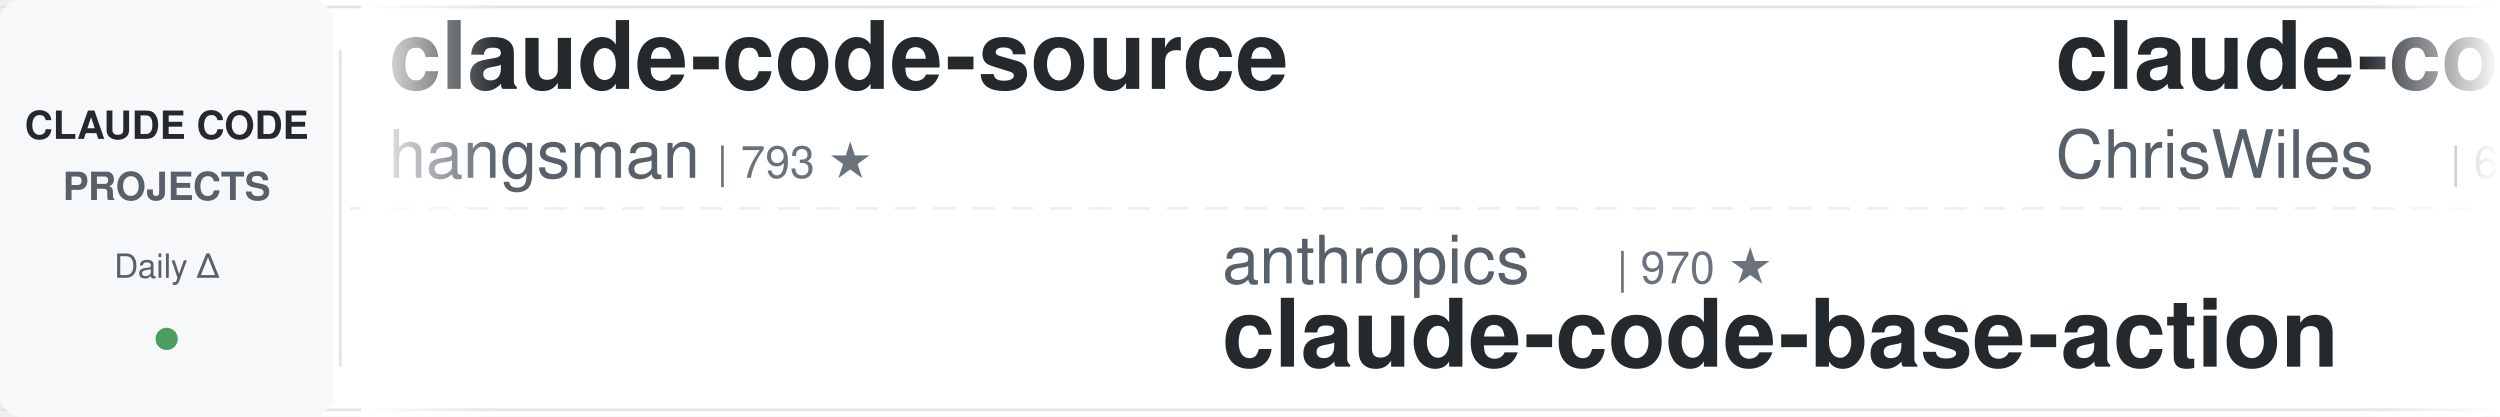
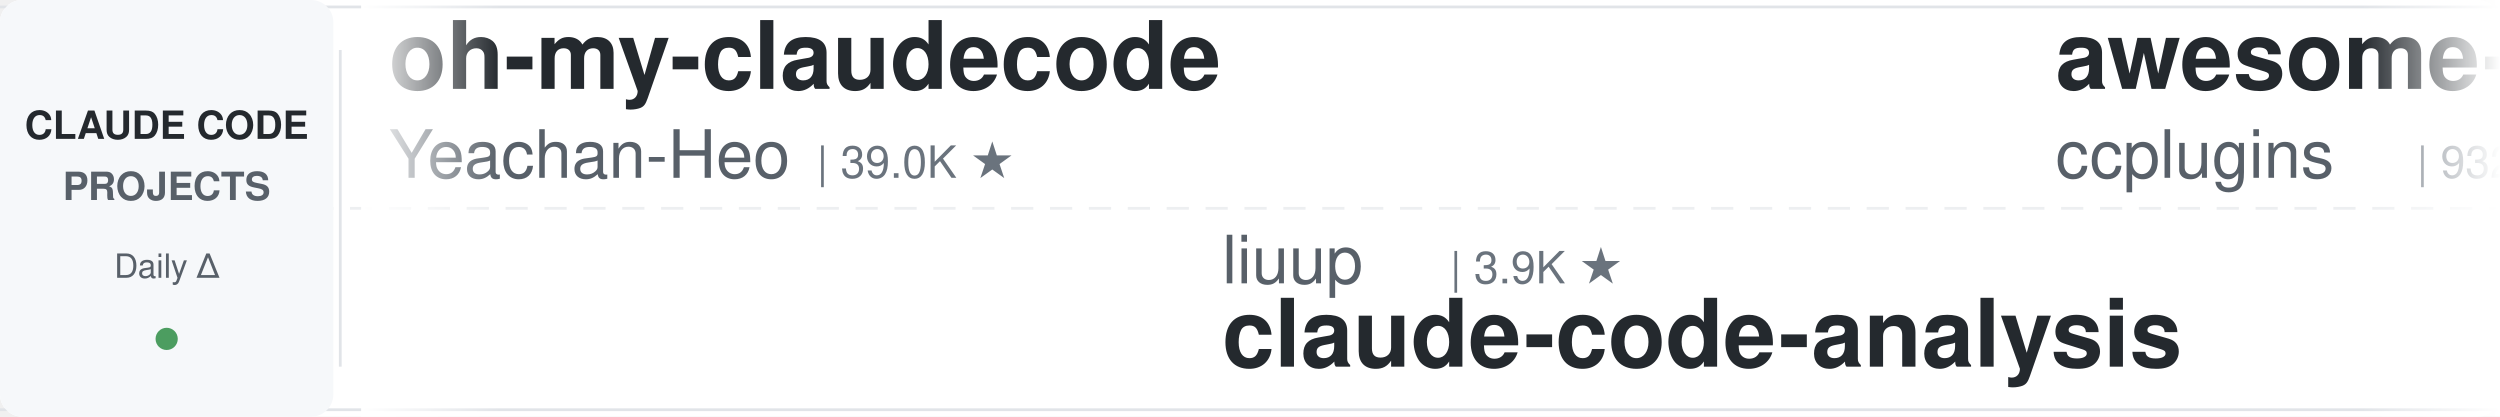
<svg xmlns="http://www.w3.org/2000/svg" width="900" height="150">
  <defs>
    <linearGradient id="leftFade" x1="0%" y1="0%" x2="100%" y2="0%">
      <stop offset="0%" style="stop-color:#ffffff;stop-opacity:1" />
      <stop offset="100%" style="stop-color:#ffffff;stop-opacity:0" />
    </linearGradient>
    <linearGradient id="rightFade" x1="0%" y1="0%" x2="100%" y2="0%">
      <stop offset="0%" style="stop-color:#ffffff;stop-opacity:0" />
      <stop offset="100%" style="stop-color:#ffffff;stop-opacity:1" />
    </linearGradient>
  </defs>
  <rect width="900" height="150" fill="#ffffff" rx="8" />
  <rect x="0" y="2" width="900" height="1" fill="#e1e4e8" />
  <rect x="0" y="147" width="900" height="1" fill="#e1e4e8" />
  <line x1="0" y1="75" x2="900" y2="75" stroke="#e1e4e8" stroke-width="1" stroke-dasharray="8 6" opacity="0.6" />
  <rect x="0" y="0" width="120" height="150" fill="#f6f8fa" rx="8" />
  <text x="60" y="50" font-family="-apple-system, BlinkMacSystemFont, 'Segoe UI', Helvetica, Arial, sans-serif" font-size="14" font-weight="600" fill="#24292e" text-anchor="middle">CLAUDE CODE</text>
  <text x="60" y="72" font-family="-apple-system, BlinkMacSystemFont, 'Segoe UI', Helvetica, Arial, sans-serif" font-size="14" font-weight="600" fill="#586069" text-anchor="middle">PROJECTS</text>
  <text x="60" y="100" font-family="-apple-system, BlinkMacSystemFont, 'Segoe UI', Helvetica, Arial, sans-serif" font-size="12" font-weight="500" fill="#586069" text-anchor="middle">Daily Δ</text>
  <circle cx="60" cy="122" r="4" fill="#22863a" opacity="0.8" />
  <rect x="122" y="18" width="1" height="114" fill="#e1e4e8" />
  <clipPath id="tickerClip">
    <rect x="130" y="0" width="770" height="150" />
  </clipPath>
  <g clip-path="url(#tickerClip)">
    <g id="tickerItems">
      <animateTransform attributeName="transform" attributeType="XML" type="translate" from="0 0" to="-3000 0" dur="54s" repeatCount="indefinite" />
      <g transform="translate(0, 0)">
-         <text x="140" y="32" font-family="-apple-system, BlinkMacSystemFont, 'Segoe UI', Helvetica, Arial, sans-serif" font-size="34" font-weight="600" fill="#24292e">claude-code-source</text>
-         <text x="140" y="64" font-family="-apple-system, BlinkMacSystemFont, 'Segoe UI', Helvetica, Arial, sans-serif" font-size="24" font-weight="400" fill="#586069">hangsman</text>
-         <text x="258" y="64" font-family="-apple-system, BlinkMacSystemFont, 'Segoe UI', Helvetica, Arial, sans-serif" font-size="16" font-weight="500" fill="#6a737d">| 793 ★</text>
+         <text x="140" y="32" font-family="-apple-system, BlinkMacSystemFont, 'Segoe UI', Helvetica, Arial, sans-serif" font-size="34" font-weight="600" fill="#24292e">oh-my-claudecode</text>
+         <text x="140" y="64" font-family="-apple-system, BlinkMacSystemFont, 'Segoe UI', Helvetica, Arial, sans-serif" font-size="24" font-weight="400" fill="#586069">Yeachan-Heo</text>
+         <text x="294" y="64" font-family="-apple-system, BlinkMacSystemFont, 'Segoe UI', Helvetica, Arial, sans-serif" font-size="16" font-weight="500" fill="#6a737d">| 39.0K ★</text>
      </g>
      <g transform="translate(300, 0)">
-         <text x="140" y="102" font-family="-apple-system, BlinkMacSystemFont, 'Segoe UI', Helvetica, Arial, sans-serif" font-size="24" font-weight="400" fill="#586069">anthropics</text>
-         <text x="282" y="102" font-family="-apple-system, BlinkMacSystemFont, 'Segoe UI', Helvetica, Arial, sans-serif" font-size="16" font-weight="500" fill="#6a737d">| 970 ★</text>
-         <text x="140" y="132" font-family="-apple-system, BlinkMacSystemFont, 'Segoe UI', Helvetica, Arial, sans-serif" font-size="34" font-weight="600" fill="#24292e">claude-code-base-action</text>
-       </g>
-       <g transform="translate(600, 0)">
-         <text x="140" y="32" font-family="-apple-system, BlinkMacSystemFont, 'Segoe UI', Helvetica, Arial, sans-serif" font-size="34" font-weight="600" fill="#24292e">claude-code-showcase</text>
-         <text x="140" y="64" font-family="-apple-system, BlinkMacSystemFont, 'Segoe UI', Helvetica, Arial, sans-serif" font-size="24" font-weight="400" fill="#586069">ChrisWiles</text>
-         <text x="282" y="64" font-family="-apple-system, BlinkMacSystemFont, 'Segoe UI', Helvetica, Arial, sans-serif" font-size="16" font-weight="500" fill="#6a737d">| 6.1K ★</text>
-       </g>
-       <g transform="translate(900, 0)">
        <text x="140" y="102" font-family="-apple-system, BlinkMacSystemFont, 'Segoe UI', Helvetica, Arial, sans-serif" font-size="24" font-weight="400" fill="#586069">liuup</text>
        <text x="222" y="102" font-family="-apple-system, BlinkMacSystemFont, 'Segoe UI', Helvetica, Arial, sans-serif" font-size="16" font-weight="500" fill="#6a737d">| 3.9K ★</text>
        <text x="140" y="132" font-family="-apple-system, BlinkMacSystemFont, 'Segoe UI', Helvetica, Arial, sans-serif" font-size="34" font-weight="600" fill="#24292e">claude-code-analysis</text>
      </g>
+       <g transform="translate(600, 0)">
+         <text x="140" y="32" font-family="-apple-system, BlinkMacSystemFont, 'Segoe UI', Helvetica, Arial, sans-serif" font-size="34" font-weight="600" fill="#24292e">awesome-claude-code-plug...</text>
+         <text x="140" y="64" font-family="-apple-system, BlinkMacSystemFont, 'Segoe UI', Helvetica, Arial, sans-serif" font-size="24" font-weight="400" fill="#586069">ccplugins</text>
+         <text x="270" y="64" font-family="-apple-system, BlinkMacSystemFont, 'Segoe UI', Helvetica, Arial, sans-serif" font-size="16" font-weight="500" fill="#6a737d">| 932 ★</text>
+       </g>
+       <g transform="translate(900, 0)">
+         <text x="140" y="102" font-family="-apple-system, BlinkMacSystemFont, 'Segoe UI', Helvetica, Arial, sans-serif" font-size="24" font-weight="400" fill="#586069">Maciek-roboblog</text>
+         <text x="342" y="102" font-family="-apple-system, BlinkMacSystemFont, 'Segoe UI', Helvetica, Arial, sans-serif" font-size="16" font-weight="500" fill="#6a737d">| 8.7K ★</text>
+         <text x="140" y="132" font-family="-apple-system, BlinkMacSystemFont, 'Segoe UI', Helvetica, Arial, sans-serif" font-size="34" font-weight="600" fill="#24292e">Claude-Code-Usage-Monito...</text>
+       </g>
      <g transform="translate(1200, 0)">
-         <text x="140" y="32" font-family="-apple-system, BlinkMacSystemFont, 'Segoe UI', Helvetica, Arial, sans-serif" font-size="34" font-weight="600" fill="#24292e">pi-vs-claude-code</text>
-         <text x="140" y="64" font-family="-apple-system, BlinkMacSystemFont, 'Segoe UI', Helvetica, Arial, sans-serif" font-size="24" font-weight="400" fill="#586069">disler</text>
-         <text x="234" y="64" font-family="-apple-system, BlinkMacSystemFont, 'Segoe UI', Helvetica, Arial, sans-serif" font-size="16" font-weight="500" fill="#6a737d">| 1.7K ★</text>
+         <text x="140" y="32" font-family="-apple-system, BlinkMacSystemFont, 'Segoe UI', Helvetica, Arial, sans-serif" font-size="34" font-weight="600" fill="#24292e">edmunds-claude-code</text>
+         <text x="140" y="64" font-family="-apple-system, BlinkMacSystemFont, 'Segoe UI', Helvetica, Arial, sans-serif" font-size="24" font-weight="400" fill="#586069">edmund-io</text>
+         <text x="270" y="64" font-family="-apple-system, BlinkMacSystemFont, 'Segoe UI', Helvetica, Arial, sans-serif" font-size="16" font-weight="500" fill="#6a737d">| 1.5K ★</text>
      </g>
      <g transform="translate(1500, 0)">
-         <text x="140" y="102" font-family="-apple-system, BlinkMacSystemFont, 'Segoe UI', Helvetica, Arial, sans-serif" font-size="24" font-weight="400" fill="#586069">Windy3f3f3f3f</text>
-         <text x="318" y="102" font-family="-apple-system, BlinkMacSystemFont, 'Segoe UI', Helvetica, Arial, sans-serif" font-size="16" font-weight="500" fill="#6a737d">| 3.6K ★</text>
-         <text x="140" y="132" font-family="-apple-system, BlinkMacSystemFont, 'Segoe UI', Helvetica, Arial, sans-serif" font-size="34" font-weight="600" fill="#24292e">how-claude-code-works</text>
+         <text x="140" y="102" font-family="-apple-system, BlinkMacSystemFont, 'Segoe UI', Helvetica, Arial, sans-serif" font-size="24" font-weight="400" fill="#586069">kodu-ai</text>
+         <text x="246" y="102" font-family="-apple-system, BlinkMacSystemFont, 'Segoe UI', Helvetica, Arial, sans-serif" font-size="16" font-weight="500" fill="#6a737d">| 5.2K ★</text>
+         <text x="140" y="132" font-family="-apple-system, BlinkMacSystemFont, 'Segoe UI', Helvetica, Arial, sans-serif" font-size="34" font-weight="600" fill="#24292e">claude-coder</text>
      </g>
      <g transform="translate(1800, 0)">
-         <text x="140" y="32" font-family="-apple-system, BlinkMacSystemFont, 'Segoe UI', Helvetica, Arial, sans-serif" font-size="34" font-weight="600" fill="#24292e">my-claude-code-setup</text>
-         <text x="140" y="64" font-family="-apple-system, BlinkMacSystemFont, 'Segoe UI', Helvetica, Arial, sans-serif" font-size="24" font-weight="400" fill="#586069">centminmod</text>
-         <text x="282" y="64" font-family="-apple-system, BlinkMacSystemFont, 'Segoe UI', Helvetica, Arial, sans-serif" font-size="16" font-weight="500" fill="#6a737d">| 2.6K ★</text>
+         <text x="140" y="32" font-family="-apple-system, BlinkMacSystemFont, 'Segoe UI', Helvetica, Arial, sans-serif" font-size="34" font-weight="600" fill="#24292e">Claude-Code-Source-Study</text>
+         <text x="140" y="64" font-family="-apple-system, BlinkMacSystemFont, 'Segoe UI', Helvetica, Arial, sans-serif" font-size="24" font-weight="400" fill="#586069">luyao618</text>
+         <text x="258" y="64" font-family="-apple-system, BlinkMacSystemFont, 'Segoe UI', Helvetica, Arial, sans-serif" font-size="16" font-weight="500" fill="#6a737d">| 1.7K ★</text>
      </g>
      <g transform="translate(2100, 0)">
-         <text x="140" y="102" font-family="-apple-system, BlinkMacSystemFont, 'Segoe UI', Helvetica, Arial, sans-serif" font-size="24" font-weight="400" fill="#586069">OneRedOak</text>
-         <text x="270" y="102" font-family="-apple-system, BlinkMacSystemFont, 'Segoe UI', Helvetica, Arial, sans-serif" font-size="16" font-weight="500" fill="#6a737d">| 3.9K ★</text>
-         <text x="140" y="132" font-family="-apple-system, BlinkMacSystemFont, 'Segoe UI', Helvetica, Arial, sans-serif" font-size="34" font-weight="600" fill="#24292e">claude-code-workflows</text>
+         <text x="140" y="102" font-family="-apple-system, BlinkMacSystemFont, 'Segoe UI', Helvetica, Arial, sans-serif" font-size="24" font-weight="400" fill="#586069">multica-ai</text>
+         <text x="282" y="102" font-family="-apple-system, BlinkMacSystemFont, 'Segoe UI', Helvetica, Arial, sans-serif" font-size="16" font-weight="500" fill="#6a737d">| 210.4K ★</text>
+         <text x="140" y="132" font-family="-apple-system, BlinkMacSystemFont, 'Segoe UI', Helvetica, Arial, sans-serif" font-size="34" font-weight="600" fill="#24292e">andrej-karpathy-skills</text>
      </g>
      <g transform="translate(2400, 0)">
-         <text x="140" y="32" font-family="-apple-system, BlinkMacSystemFont, 'Segoe UI', Helvetica, Arial, sans-serif" font-size="34" font-weight="600" fill="#24292e">claude-code-proxy</text>
-         <text x="140" y="64" font-family="-apple-system, BlinkMacSystemFont, 'Segoe UI', Helvetica, Arial, sans-serif" font-size="24" font-weight="400" fill="#586069">fuergaosi233</text>
-         <text x="306" y="64" font-family="-apple-system, BlinkMacSystemFont, 'Segoe UI', Helvetica, Arial, sans-serif" font-size="16" font-weight="500" fill="#6a737d">| 2.8K ★</text>
+         <text x="140" y="32" font-family="-apple-system, BlinkMacSystemFont, 'Segoe UI', Helvetica, Arial, sans-serif" font-size="34" font-weight="600" fill="#24292e">claude-code-from-source</text>
+         <text x="140" y="64" font-family="-apple-system, BlinkMacSystemFont, 'Segoe UI', Helvetica, Arial, sans-serif" font-size="24" font-weight="400" fill="#586069">alejandrobalderas</text>
+         <text x="366" y="64" font-family="-apple-system, BlinkMacSystemFont, 'Segoe UI', Helvetica, Arial, sans-serif" font-size="16" font-weight="500" fill="#6a737d">| 2.8K ★</text>
      </g>
      <g transform="translate(2700, 0)">
-         <text x="140" y="102" font-family="-apple-system, BlinkMacSystemFont, 'Segoe UI', Helvetica, Arial, sans-serif" font-size="24" font-weight="400" fill="#586069">huangjia2019</text>
-         <text x="306" y="102" font-family="-apple-system, BlinkMacSystemFont, 'Segoe UI', Helvetica, Arial, sans-serif" font-size="16" font-weight="500" fill="#6a737d">| 1.1K ★</text>
-         <text x="140" y="132" font-family="-apple-system, BlinkMacSystemFont, 'Segoe UI', Helvetica, Arial, sans-serif" font-size="34" font-weight="600" fill="#24292e">claude-code-engineering</text>
+         <text x="140" y="102" font-family="-apple-system, BlinkMacSystemFont, 'Segoe UI', Helvetica, Arial, sans-serif" font-size="24" font-weight="400" fill="#586069">Yuyz0112</text>
+         <text x="258" y="102" font-family="-apple-system, BlinkMacSystemFont, 'Segoe UI', Helvetica, Arial, sans-serif" font-size="16" font-weight="500" fill="#6a737d">| 2.4K ★</text>
+         <text x="140" y="132" font-family="-apple-system, BlinkMacSystemFont, 'Segoe UI', Helvetica, Arial, sans-serif" font-size="34" font-weight="600" fill="#24292e">claude-code-reverse</text>
      </g>
      <g transform="translate(3000, 0)">
-         <text x="140" y="32" font-family="-apple-system, BlinkMacSystemFont, 'Segoe UI', Helvetica, Arial, sans-serif" font-size="34" font-weight="600" fill="#24292e">claude-code-source</text>
-         <text x="140" y="64" font-family="-apple-system, BlinkMacSystemFont, 'Segoe UI', Helvetica, Arial, sans-serif" font-size="24" font-weight="400" fill="#586069">hangsman</text>
-         <text x="258" y="64" font-family="-apple-system, BlinkMacSystemFont, 'Segoe UI', Helvetica, Arial, sans-serif" font-size="16" font-weight="500" fill="#6a737d">| 793 ★</text>
+         <text x="140" y="32" font-family="-apple-system, BlinkMacSystemFont, 'Segoe UI', Helvetica, Arial, sans-serif" font-size="34" font-weight="600" fill="#24292e">oh-my-claudecode</text>
+         <text x="140" y="64" font-family="-apple-system, BlinkMacSystemFont, 'Segoe UI', Helvetica, Arial, sans-serif" font-size="24" font-weight="400" fill="#586069">Yeachan-Heo</text>
+         <text x="294" y="64" font-family="-apple-system, BlinkMacSystemFont, 'Segoe UI', Helvetica, Arial, sans-serif" font-size="16" font-weight="500" fill="#6a737d">| 39.0K ★</text>
      </g>
      <g transform="translate(3300, 0)">
-         <text x="140" y="102" font-family="-apple-system, BlinkMacSystemFont, 'Segoe UI', Helvetica, Arial, sans-serif" font-size="24" font-weight="400" fill="#586069">anthropics</text>
-         <text x="282" y="102" font-family="-apple-system, BlinkMacSystemFont, 'Segoe UI', Helvetica, Arial, sans-serif" font-size="16" font-weight="500" fill="#6a737d">| 970 ★</text>
-         <text x="140" y="132" font-family="-apple-system, BlinkMacSystemFont, 'Segoe UI', Helvetica, Arial, sans-serif" font-size="34" font-weight="600" fill="#24292e">claude-code-base-action</text>
-       </g>
-       <g transform="translate(3600, 0)">
-         <text x="140" y="32" font-family="-apple-system, BlinkMacSystemFont, 'Segoe UI', Helvetica, Arial, sans-serif" font-size="34" font-weight="600" fill="#24292e">claude-code-showcase</text>
-         <text x="140" y="64" font-family="-apple-system, BlinkMacSystemFont, 'Segoe UI', Helvetica, Arial, sans-serif" font-size="24" font-weight="400" fill="#586069">ChrisWiles</text>
-         <text x="282" y="64" font-family="-apple-system, BlinkMacSystemFont, 'Segoe UI', Helvetica, Arial, sans-serif" font-size="16" font-weight="500" fill="#6a737d">| 6.1K ★</text>
-       </g>
-       <g transform="translate(3900, 0)">
        <text x="140" y="102" font-family="-apple-system, BlinkMacSystemFont, 'Segoe UI', Helvetica, Arial, sans-serif" font-size="24" font-weight="400" fill="#586069">liuup</text>
        <text x="222" y="102" font-family="-apple-system, BlinkMacSystemFont, 'Segoe UI', Helvetica, Arial, sans-serif" font-size="16" font-weight="500" fill="#6a737d">| 3.9K ★</text>
        <text x="140" y="132" font-family="-apple-system, BlinkMacSystemFont, 'Segoe UI', Helvetica, Arial, sans-serif" font-size="34" font-weight="600" fill="#24292e">claude-code-analysis</text>
+       </g>
+       <g transform="translate(3600, 0)">
+         <text x="140" y="32" font-family="-apple-system, BlinkMacSystemFont, 'Segoe UI', Helvetica, Arial, sans-serif" font-size="34" font-weight="600" fill="#24292e">awesome-claude-code-plug...</text>
+         <text x="140" y="64" font-family="-apple-system, BlinkMacSystemFont, 'Segoe UI', Helvetica, Arial, sans-serif" font-size="24" font-weight="400" fill="#586069">ccplugins</text>
+         <text x="270" y="64" font-family="-apple-system, BlinkMacSystemFont, 'Segoe UI', Helvetica, Arial, sans-serif" font-size="16" font-weight="500" fill="#6a737d">| 932 ★</text>
+       </g>
+       <g transform="translate(3900, 0)">
+         <text x="140" y="102" font-family="-apple-system, BlinkMacSystemFont, 'Segoe UI', Helvetica, Arial, sans-serif" font-size="24" font-weight="400" fill="#586069">Maciek-roboblog</text>
+         <text x="342" y="102" font-family="-apple-system, BlinkMacSystemFont, 'Segoe UI', Helvetica, Arial, sans-serif" font-size="16" font-weight="500" fill="#6a737d">| 8.7K ★</text>
+         <text x="140" y="132" font-family="-apple-system, BlinkMacSystemFont, 'Segoe UI', Helvetica, Arial, sans-serif" font-size="34" font-weight="600" fill="#24292e">Claude-Code-Usage-Monito...</text>
      </g>
    </g>
  </g>
  <rect x="130" y="0" width="50" height="150" fill="url(#leftFade)" />
  <rect x="850" y="0" width="50" height="150" fill="url(#rightFade)" />
</svg>
